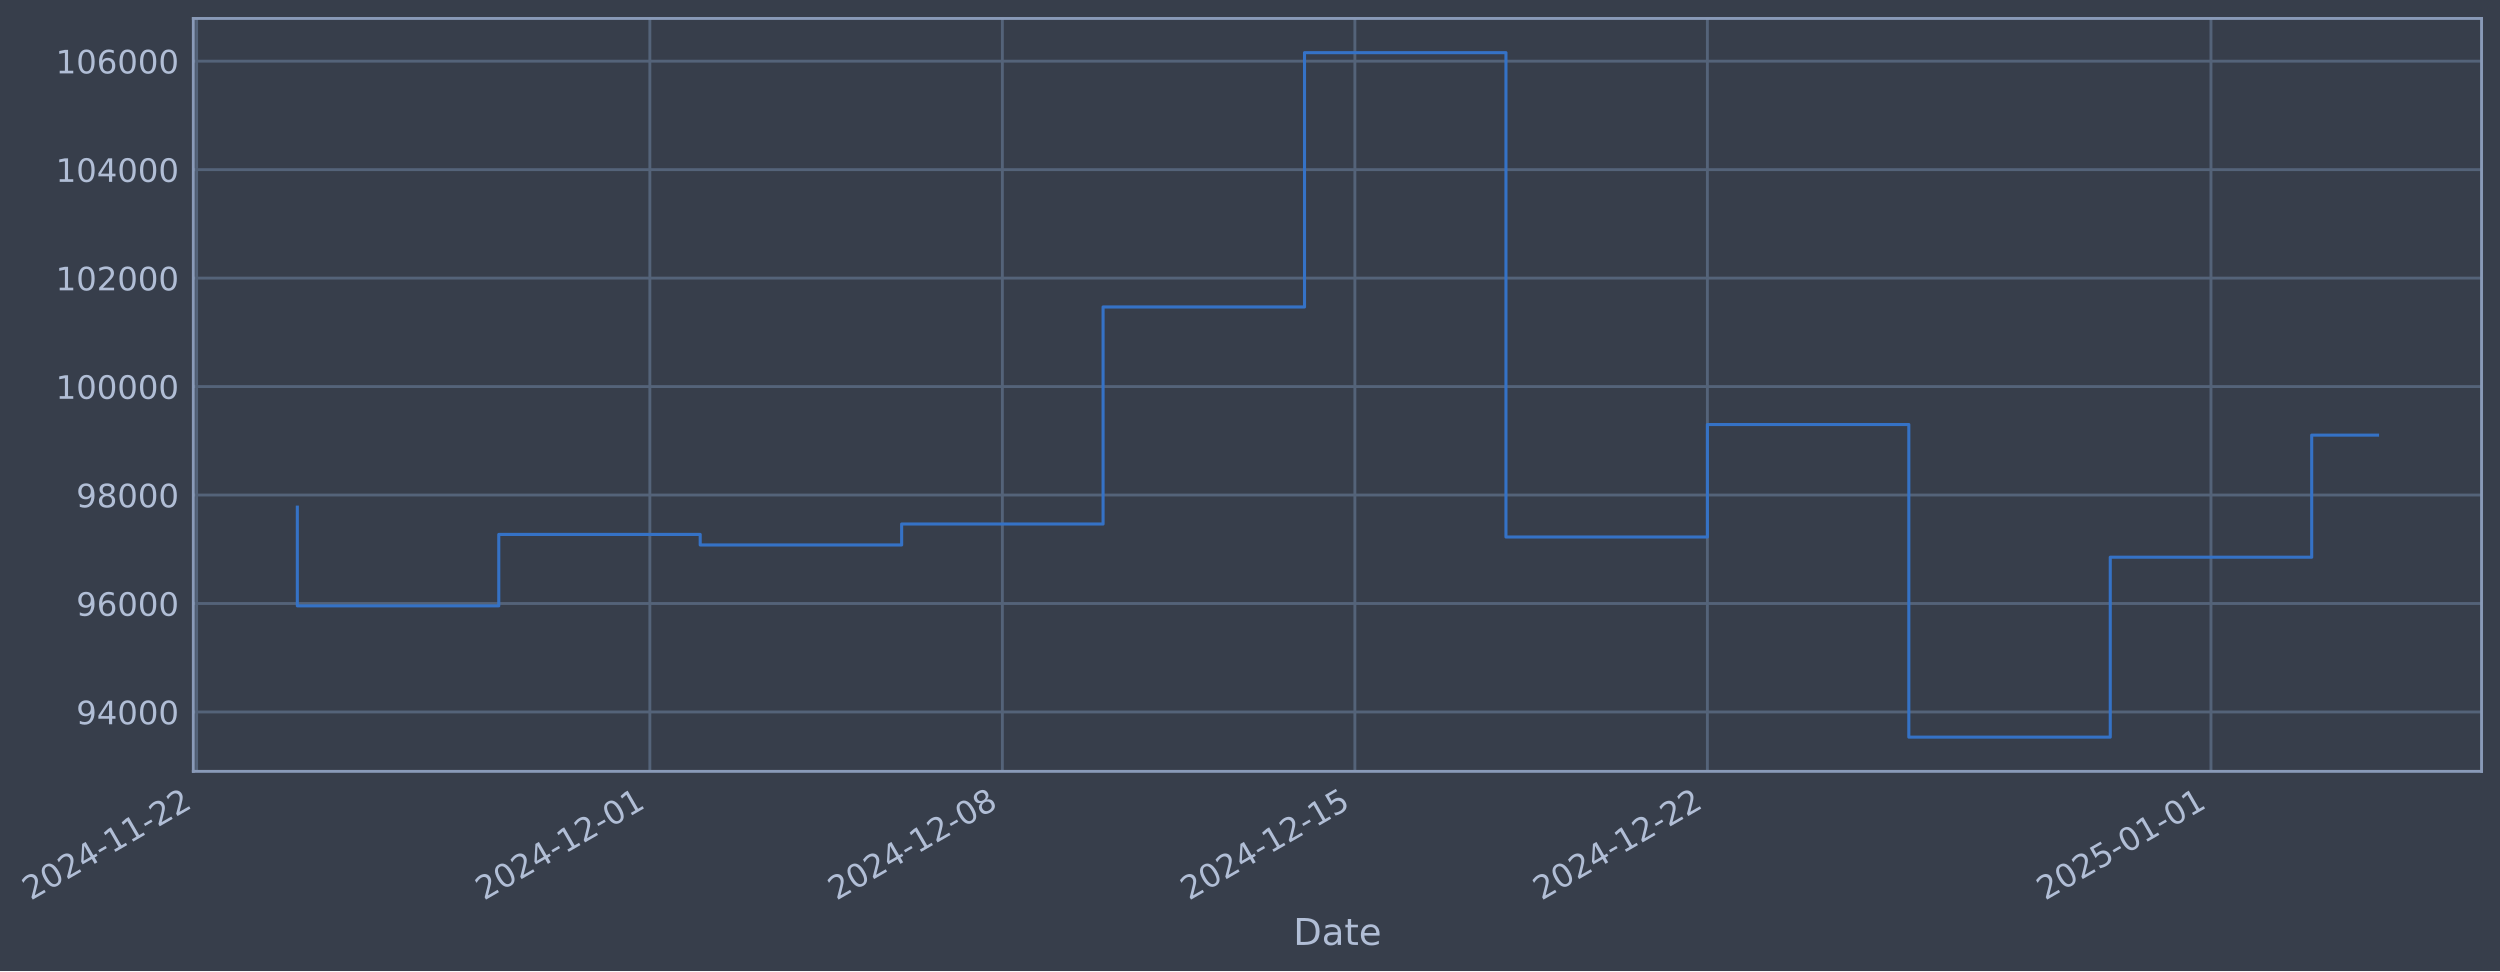
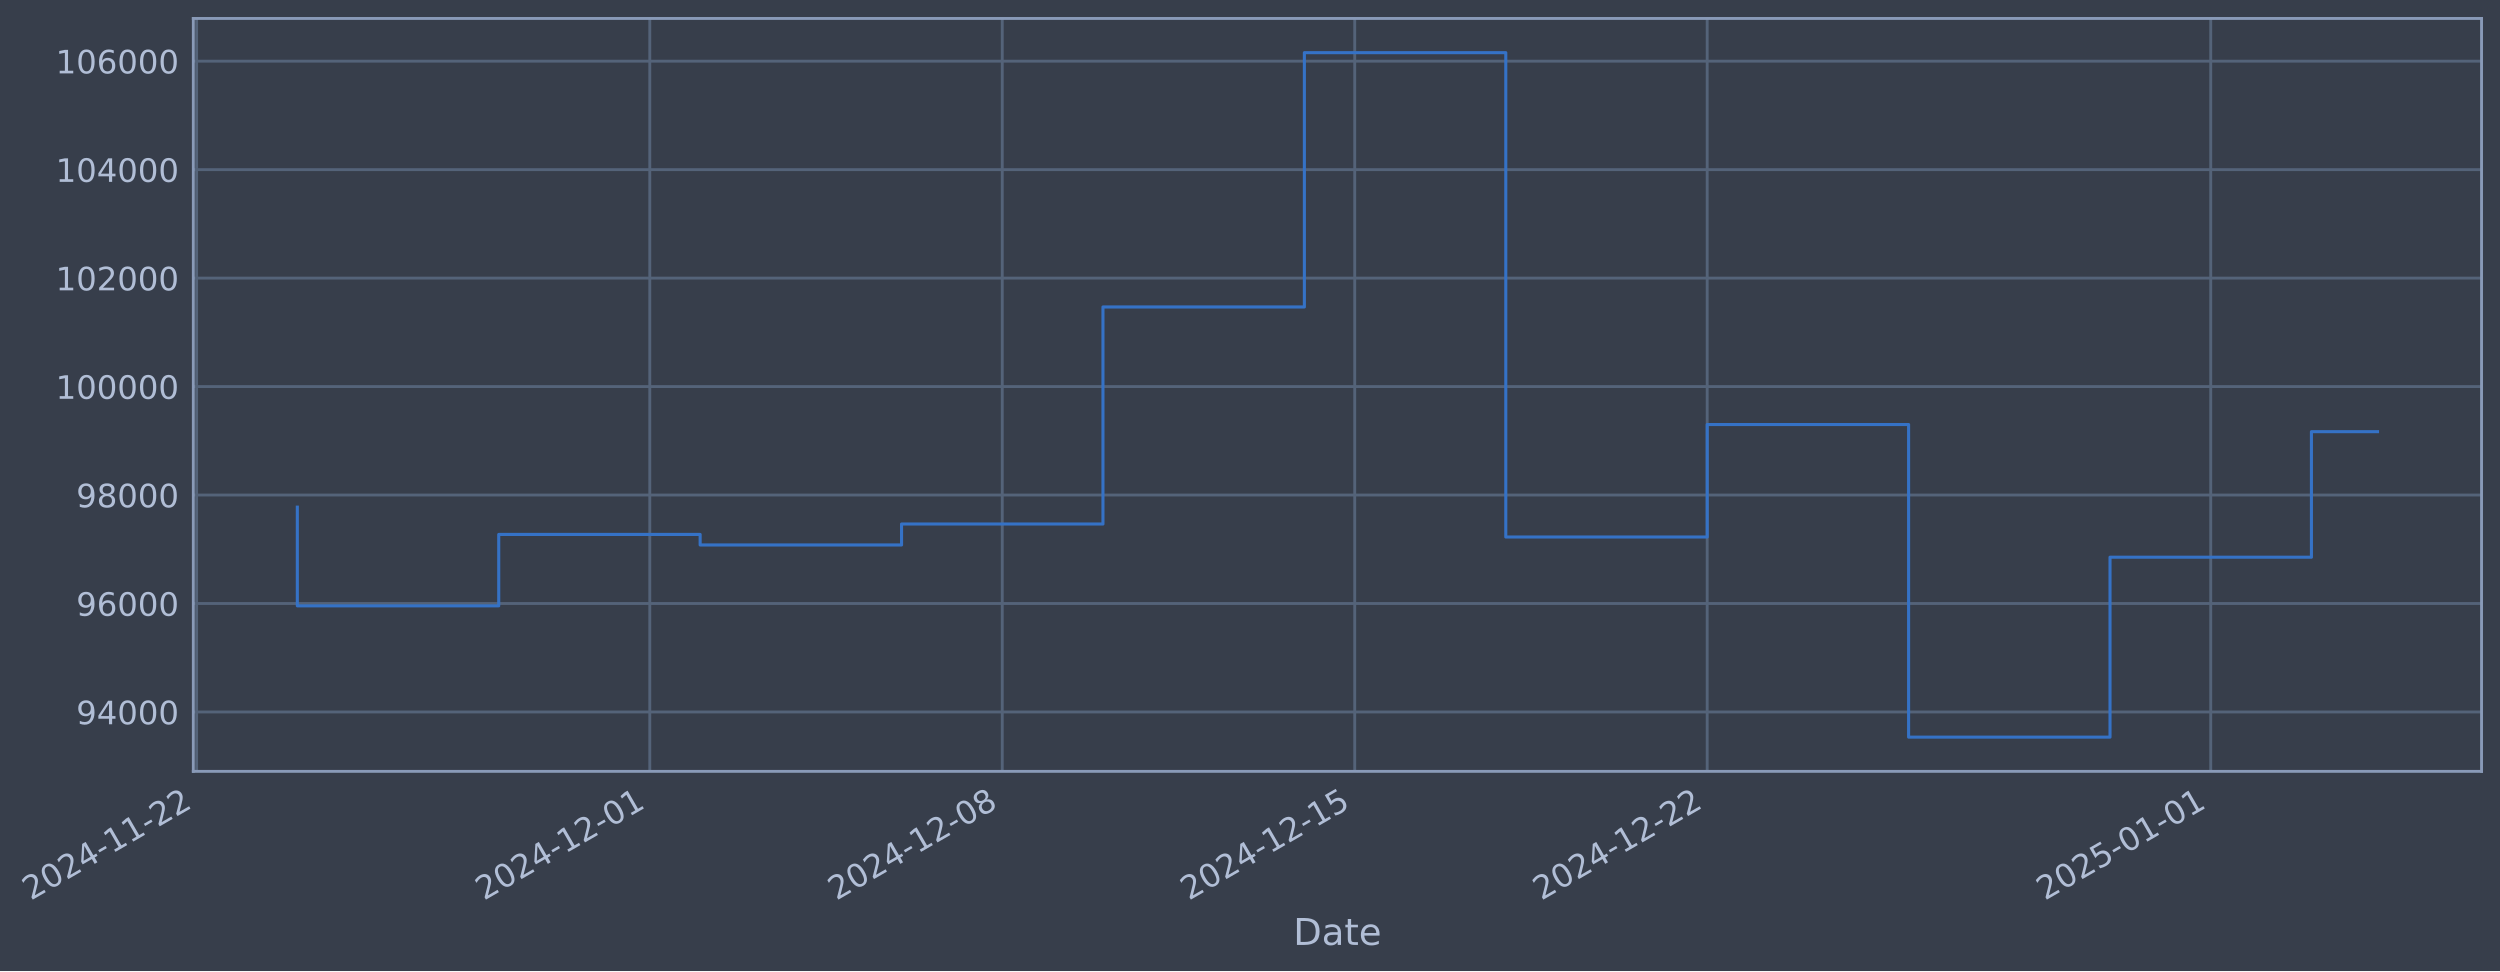
- <svg xmlns="http://www.w3.org/2000/svg" xmlns:xlink="http://www.w3.org/1999/xlink" width="975.428pt" height="378.87pt" viewBox="0 0 975.428 378.87" version="1.1">
+ <svg xmlns="http://www.w3.org/2000/svg" xmlns:xlink="http://www.w3.org/1999/xlink" width="975.423pt" height="378.87pt" viewBox="0 0 975.423 378.87" version="1.1">
  <defs>
    <style type="text/css">*{stroke-linejoin: round; stroke-linecap: butt}</style>
  </defs>
  <g id="figure_1">
    <g id="patch_1">
-       <path d="M 0 378.87  L 975.428 378.87  L 975.428 0  L 0 0  z " style="fill: #373e4b" />
+       <path d="M 0 378.87  L 975.423 378.87  L 975.423 0  L 0 0  z " style="fill: #373e4b" />
    </g>
    <g id="axes_1">
      <g id="patch_2">
-         <path d="M 75.428 300.96  L 968.228 300.96  L 968.228 7.2  L 75.428 7.2  z " style="fill: #373e4b" />
+         <path d="M 75.423 300.96  L 968.223 300.96  L 968.223 7.2  L 75.423 7.2  z " style="fill: #373e4b" />
      </g>
      <g id="matplotlib.axis_1">
        <g id="xtick_1">
          <g id="line2d_1">
-             <path d="M 76.713 300.96  L 76.713 7.2  " clip-path="url(#p6514a69343)" style="fill: none; stroke: #546379; stroke-width: 1.12; stroke-linecap: square" />
+             <path d="M 76.713 300.96  L 76.713 7.2  " clip-path="url(#p55546aea9f)" style="fill: none; stroke: #546379; stroke-width: 1.12; stroke-linecap: square" />
          </g>
          <g id="line2d_2" />
          <g id="text_1">
            <g style="fill: #b1bed6" transform="translate(11.98702 351.4642) rotate(-30) scale(0.126 -0.126)">
              <defs>
                <path id="DejaVuSans-32" d="M 1228 531  L 3431 531  L 3431 0  L 469 0  L 469 531  Q 828 903 1448 1529  Q 2069 2156 2228 2338  Q 2531 2678 2651 2914  Q 2772 3150 2772 3378  Q 2772 3750 2511 3984  Q 2250 4219 1831 4219  Q 1534 4219 1204 4116  Q 875 4013 500 3803  L 500 4441  Q 881 4594 1212 4672  Q 1544 4750 1819 4750  Q 2544 4750 2975 4387  Q 3406 4025 3406 3419  Q 3406 3131 3298 2873  Q 3191 2616 2906 2266  Q 2828 2175 2409 1742  Q 1991 1309 1228 531  z " transform="scale(0.015625)" />
                <path id="DejaVuSans-30" d="M 2034 4250  Q 1547 4250 1301 3770  Q 1056 3291 1056 2328  Q 1056 1369 1301 889  Q 1547 409 2034 409  Q 2525 409 2770 889  Q 3016 1369 3016 2328  Q 3016 3291 2770 3770  Q 2525 4250 2034 4250  z M 2034 4750  Q 2819 4750 3233 4129  Q 3647 3509 3647 2328  Q 3647 1150 3233 529  Q 2819 -91 2034 -91  Q 1250 -91 836 529  Q 422 1150 422 2328  Q 422 3509 836 4129  Q 1250 4750 2034 4750  z " transform="scale(0.015625)" />
                <path id="DejaVuSans-34" d="M 2419 4116  L 825 1625  L 2419 1625  L 2419 4116  z M 2253 4666  L 3047 4666  L 3047 1625  L 3713 1625  L 3713 1100  L 3047 1100  L 3047 0  L 2419 0  L 2419 1100  L 313 1100  L 313 1709  L 2253 4666  z " transform="scale(0.015625)" />
                <path id="DejaVuSans-2d" d="M 313 2009  L 1997 2009  L 1997 1497  L 313 1497  L 313 2009  z " transform="scale(0.015625)" />
                <path id="DejaVuSans-31" d="M 794 531  L 1825 531  L 1825 4091  L 703 3866  L 703 4441  L 1819 4666  L 2450 4666  L 2450 531  L 3481 531  L 3481 0  L 794 0  L 794 531  z " transform="scale(0.015625)" />
              </defs>
              <use xlink:href="#DejaVuSans-32" />
              <use xlink:href="#DejaVuSans-30" transform="translate(63.62305 0)" />
              <use xlink:href="#DejaVuSans-32" transform="translate(127.2461 0)" />
              <use xlink:href="#DejaVuSans-34" transform="translate(190.8691 0)" />
              <use xlink:href="#DejaVuSans-2d" transform="translate(254.4922 0)" />
              <use xlink:href="#DejaVuSans-31" transform="translate(290.5762 0)" />
              <use xlink:href="#DejaVuSans-31" transform="translate(354.1992 0)" />
              <use xlink:href="#DejaVuSans-2d" transform="translate(417.8223 0)" />
              <use xlink:href="#DejaVuSans-32" transform="translate(453.9062 0)" />
              <use xlink:href="#DejaVuSans-32" transform="translate(517.5293 0)" />
            </g>
          </g>
        </g>
        <g id="xtick_2">
          <g id="line2d_3">
-             <path d="M 253.551 300.96  L 253.551 7.2  " clip-path="url(#p6514a69343)" style="fill: none; stroke: #546379; stroke-width: 1.12; stroke-linecap: square" />
+             <path d="M 253.527 300.96  L 253.527 7.2  " clip-path="url(#p55546aea9f)" style="fill: none; stroke: #546379; stroke-width: 1.12; stroke-linecap: square" />
          </g>
          <g id="line2d_4" />
          <g id="text_2">
-             <g style="fill: #b1bed6" transform="translate(188.825 351.4642) rotate(-30) scale(0.126 -0.126)">
+             <g style="fill: #b1bed6" transform="translate(188.8014 351.4642) rotate(-30) scale(0.126 -0.126)">
              <use xlink:href="#DejaVuSans-32" />
              <use xlink:href="#DejaVuSans-30" transform="translate(63.62305 0)" />
              <use xlink:href="#DejaVuSans-32" transform="translate(127.2461 0)" />
              <use xlink:href="#DejaVuSans-34" transform="translate(190.8691 0)" />
              <use xlink:href="#DejaVuSans-2d" transform="translate(254.4922 0)" />
              <use xlink:href="#DejaVuSans-31" transform="translate(290.5762 0)" />
              <use xlink:href="#DejaVuSans-32" transform="translate(354.1992 0)" />
              <use xlink:href="#DejaVuSans-2d" transform="translate(417.8223 0)" />
              <use xlink:href="#DejaVuSans-30" transform="translate(453.9062 0)" />
              <use xlink:href="#DejaVuSans-31" transform="translate(517.5293 0)" />
            </g>
          </g>
        </g>
        <g id="xtick_3">
          <g id="line2d_5">
-             <path d="M 391.091 300.96  L 391.091 7.2  " clip-path="url(#p6514a69343)" style="fill: none; stroke: #546379; stroke-width: 1.12; stroke-linecap: square" />
+             <path d="M 391.049 300.96  L 391.049 7.2  " clip-path="url(#p55546aea9f)" style="fill: none; stroke: #546379; stroke-width: 1.12; stroke-linecap: square" />
          </g>
          <g id="line2d_6" />
          <g id="text_3">
-             <g style="fill: #b1bed6" transform="translate(326.3657 351.4642) rotate(-30) scale(0.126 -0.126)">
+             <g style="fill: #b1bed6" transform="translate(326.3237 351.4642) rotate(-30) scale(0.126 -0.126)">
              <defs>
                <path id="DejaVuSans-38" d="M 2034 2216  Q 1584 2216 1326 1975  Q 1069 1734 1069 1313  Q 1069 891 1326 650  Q 1584 409 2034 409  Q 2484 409 2743 651  Q 3003 894 3003 1313  Q 3003 1734 2745 1975  Q 2488 2216 2034 2216  z M 1403 2484  Q 997 2584 770 2862  Q 544 3141 544 3541  Q 544 4100 942 4425  Q 1341 4750 2034 4750  Q 2731 4750 3128 4425  Q 3525 4100 3525 3541  Q 3525 3141 3298 2862  Q 3072 2584 2669 2484  Q 3125 2378 3379 2068  Q 3634 1759 3634 1313  Q 3634 634 3220 271  Q 2806 -91 2034 -91  Q 1263 -91 848 271  Q 434 634 434 1313  Q 434 1759 690 2068  Q 947 2378 1403 2484  z M 1172 3481  Q 1172 3119 1398 2916  Q 1625 2713 2034 2713  Q 2441 2713 2670 2916  Q 2900 3119 2900 3481  Q 2900 3844 2670 4047  Q 2441 4250 2034 4250  Q 1625 4250 1398 4047  Q 1172 3844 1172 3481  z " transform="scale(0.015625)" />
              </defs>
              <use xlink:href="#DejaVuSans-32" />
              <use xlink:href="#DejaVuSans-30" transform="translate(63.62305 0)" />
              <use xlink:href="#DejaVuSans-32" transform="translate(127.2461 0)" />
              <use xlink:href="#DejaVuSans-34" transform="translate(190.8691 0)" />
              <use xlink:href="#DejaVuSans-2d" transform="translate(254.4922 0)" />
              <use xlink:href="#DejaVuSans-31" transform="translate(290.5762 0)" />
              <use xlink:href="#DejaVuSans-32" transform="translate(354.1992 0)" />
              <use xlink:href="#DejaVuSans-2d" transform="translate(417.8223 0)" />
              <use xlink:href="#DejaVuSans-30" transform="translate(453.9062 0)" />
              <use xlink:href="#DejaVuSans-38" transform="translate(517.5293 0)" />
            </g>
          </g>
        </g>
        <g id="xtick_4">
          <g id="line2d_7">
-             <path d="M 528.632 300.96  L 528.632 7.2  " clip-path="url(#p6514a69343)" style="fill: none; stroke: #546379; stroke-width: 1.12; stroke-linecap: square" />
+             <path d="M 528.571 300.96  L 528.571 7.2  " clip-path="url(#p55546aea9f)" style="fill: none; stroke: #546379; stroke-width: 1.12; stroke-linecap: square" />
          </g>
          <g id="line2d_8" />
          <g id="text_4">
-             <g style="fill: #b1bed6" transform="translate(463.9063 351.4642) rotate(-30) scale(0.126 -0.126)">
+             <g style="fill: #b1bed6" transform="translate(463.8459 351.4642) rotate(-30) scale(0.126 -0.126)">
              <defs>
                <path id="DejaVuSans-35" d="M 691 4666  L 3169 4666  L 3169 4134  L 1269 4134  L 1269 2991  Q 1406 3038 1543 3061  Q 1681 3084 1819 3084  Q 2600 3084 3056 2656  Q 3513 2228 3513 1497  Q 3513 744 3044 326  Q 2575 -91 1722 -91  Q 1428 -91 1123 -41  Q 819 9 494 109  L 494 744  Q 775 591 1075 516  Q 1375 441 1709 441  Q 2250 441 2565 725  Q 2881 1009 2881 1497  Q 2881 1984 2565 2268  Q 2250 2553 1709 2553  Q 1456 2553 1204 2497  Q 953 2441 691 2322  L 691 4666  z " transform="scale(0.015625)" />
              </defs>
              <use xlink:href="#DejaVuSans-32" />
              <use xlink:href="#DejaVuSans-30" transform="translate(63.62305 0)" />
              <use xlink:href="#DejaVuSans-32" transform="translate(127.2461 0)" />
              <use xlink:href="#DejaVuSans-34" transform="translate(190.8691 0)" />
              <use xlink:href="#DejaVuSans-2d" transform="translate(254.4922 0)" />
              <use xlink:href="#DejaVuSans-31" transform="translate(290.5762 0)" />
              <use xlink:href="#DejaVuSans-32" transform="translate(354.1992 0)" />
              <use xlink:href="#DejaVuSans-2d" transform="translate(417.8223 0)" />
              <use xlink:href="#DejaVuSans-31" transform="translate(453.9062 0)" />
              <use xlink:href="#DejaVuSans-35" transform="translate(517.5293 0)" />
            </g>
          </g>
        </g>
        <g id="xtick_5">
          <g id="line2d_9">
-             <path d="M 666.173 300.96  L 666.173 7.2  " clip-path="url(#p6514a69343)" style="fill: none; stroke: #546379; stroke-width: 1.12; stroke-linecap: square" />
+             <path d="M 666.094 300.96  L 666.094 7.2  " clip-path="url(#p55546aea9f)" style="fill: none; stroke: #546379; stroke-width: 1.12; stroke-linecap: square" />
          </g>
          <g id="line2d_10" />
          <g id="text_5">
-             <g style="fill: #b1bed6" transform="translate(601.447 351.4642) rotate(-30) scale(0.126 -0.126)">
+             <g style="fill: #b1bed6" transform="translate(601.3682 351.4642) rotate(-30) scale(0.126 -0.126)">
              <use xlink:href="#DejaVuSans-32" />
              <use xlink:href="#DejaVuSans-30" transform="translate(63.62305 0)" />
              <use xlink:href="#DejaVuSans-32" transform="translate(127.2461 0)" />
              <use xlink:href="#DejaVuSans-34" transform="translate(190.8691 0)" />
              <use xlink:href="#DejaVuSans-2d" transform="translate(254.4922 0)" />
              <use xlink:href="#DejaVuSans-31" transform="translate(290.5762 0)" />
              <use xlink:href="#DejaVuSans-32" transform="translate(354.1992 0)" />
              <use xlink:href="#DejaVuSans-2d" transform="translate(417.8223 0)" />
              <use xlink:href="#DejaVuSans-32" transform="translate(453.9062 0)" />
              <use xlink:href="#DejaVuSans-32" transform="translate(517.5293 0)" />
            </g>
          </g>
        </g>
        <g id="xtick_6">
          <g id="line2d_11">
-             <path d="M 862.659 300.96  L 862.659 7.2  " clip-path="url(#p6514a69343)" style="fill: none; stroke: #546379; stroke-width: 1.12; stroke-linecap: square" />
+             <path d="M 862.554 300.96  L 862.554 7.2  " clip-path="url(#p55546aea9f)" style="fill: none; stroke: #546379; stroke-width: 1.12; stroke-linecap: square" />
          </g>
          <g id="line2d_12" />
          <g id="text_6">
-             <g style="fill: #b1bed6" transform="translate(797.9337 351.4642) rotate(-30) scale(0.126 -0.126)">
+             <g style="fill: #b1bed6" transform="translate(797.8286 351.4642) rotate(-30) scale(0.126 -0.126)">
              <use xlink:href="#DejaVuSans-32" />
              <use xlink:href="#DejaVuSans-30" transform="translate(63.62305 0)" />
              <use xlink:href="#DejaVuSans-32" transform="translate(127.2461 0)" />
              <use xlink:href="#DejaVuSans-35" transform="translate(190.8691 0)" />
              <use xlink:href="#DejaVuSans-2d" transform="translate(254.4922 0)" />
              <use xlink:href="#DejaVuSans-30" transform="translate(290.5762 0)" />
              <use xlink:href="#DejaVuSans-31" transform="translate(354.1992 0)" />
              <use xlink:href="#DejaVuSans-2d" transform="translate(417.8223 0)" />
              <use xlink:href="#DejaVuSans-30" transform="translate(453.9062 0)" />
              <use xlink:href="#DejaVuSans-31" transform="translate(517.5293 0)" />
            </g>
          </g>
        </g>
        <g id="text_7">
-           <g style="fill: #b1bed6" transform="translate(504.6189 368.6753) scale(0.144 -0.144)">
+           <g style="fill: #b1bed6" transform="translate(504.6137 368.6753) scale(0.144 -0.144)">
            <defs>
              <path id="DejaVuSans-44" d="M 1259 4147  L 1259 519  L 2022 519  Q 2988 519 3436 956  Q 3884 1394 3884 2338  Q 3884 3275 3436 3711  Q 2988 4147 2022 4147  L 1259 4147  z M 628 4666  L 1925 4666  Q 3281 4666 3915 4102  Q 4550 3538 4550 2338  Q 4550 1131 3912 565  Q 3275 0 1925 0  L 628 0  L 628 4666  z " transform="scale(0.015625)" />
              <path id="DejaVuSans-61" d="M 2194 1759  Q 1497 1759 1228 1600  Q 959 1441 959 1056  Q 959 750 1161 570  Q 1363 391 1709 391  Q 2188 391 2477 730  Q 2766 1069 2766 1631  L 2766 1759  L 2194 1759  z M 3341 1997  L 3341 0  L 2766 0  L 2766 531  Q 2569 213 2275 61  Q 1981 -91 1556 -91  Q 1019 -91 701 211  Q 384 513 384 1019  Q 384 1609 779 1909  Q 1175 2209 1959 2209  L 2766 2209  L 2766 2266  Q 2766 2663 2505 2880  Q 2244 3097 1772 3097  Q 1472 3097 1187 3025  Q 903 2953 641 2809  L 641 3341  Q 956 3463 1253 3523  Q 1550 3584 1831 3584  Q 2591 3584 2966 3190  Q 3341 2797 3341 1997  z " transform="scale(0.015625)" />
              <path id="DejaVuSans-74" d="M 1172 4494  L 1172 3500  L 2356 3500  L 2356 3053  L 1172 3053  L 1172 1153  Q 1172 725 1289 603  Q 1406 481 1766 481  L 2356 481  L 2356 0  L 1766 0  Q 1100 0 847 248  Q 594 497 594 1153  L 594 3053  L 172 3053  L 172 3500  L 594 3500  L 594 4494  L 1172 4494  z " transform="scale(0.015625)" />
              <path id="DejaVuSans-65" d="M 3597 1894  L 3597 1613  L 953 1613  Q 991 1019 1311 708  Q 1631 397 2203 397  Q 2534 397 2845 478  Q 3156 559 3463 722  L 3463 178  Q 3153 47 2828 -22  Q 2503 -91 2169 -91  Q 1331 -91 842 396  Q 353 884 353 1716  Q 353 2575 817 3079  Q 1281 3584 2069 3584  Q 2775 3584 3186 3129  Q 3597 2675 3597 1894  z M 3022 2063  Q 3016 2534 2758 2815  Q 2500 3097 2075 3097  Q 1594 3097 1305 2825  Q 1016 2553 972 2059  L 3022 2063  z " transform="scale(0.015625)" />
            </defs>
            <use xlink:href="#DejaVuSans-44" />
            <use xlink:href="#DejaVuSans-61" transform="translate(77.00195 0)" />
            <use xlink:href="#DejaVuSans-74" transform="translate(138.2812 0)" />
            <use xlink:href="#DejaVuSans-65" transform="translate(177.4902 0)" />
          </g>
        </g>
      </g>
      <g id="matplotlib.axis_2">
        <g id="ytick_1">
          <g id="line2d_13">
-             <path d="M 75.428 277.797  L 968.228 277.797  " clip-path="url(#p6514a69343)" style="fill: none; stroke: #546379; stroke-width: 1.12; stroke-linecap: square" />
+             <path d="M 75.423 277.797  L 968.223 277.797  " clip-path="url(#p55546aea9f)" style="fill: none; stroke: #546379; stroke-width: 1.12; stroke-linecap: square" />
          </g>
          <g id="line2d_14" />
          <g id="text_8">
-             <g style="fill: #b1bed6" transform="translate(29.74429 282.5841) scale(0.126 -0.126)">
+             <g style="fill: #b1bed6" transform="translate(29.73904 282.5841) scale(0.126 -0.126)">
              <defs>
                <path id="DejaVuSans-39" d="M 703 97  L 703 672  Q 941 559 1184 500  Q 1428 441 1663 441  Q 2288 441 2617 861  Q 2947 1281 2994 2138  Q 2813 1869 2534 1725  Q 2256 1581 1919 1581  Q 1219 1581 811 2004  Q 403 2428 403 3163  Q 403 3881 828 4315  Q 1253 4750 1959 4750  Q 2769 4750 3195 4129  Q 3622 3509 3622 2328  Q 3622 1225 3098 567  Q 2575 -91 1691 -91  Q 1453 -91 1209 -44  Q 966 3 703 97  z M 1959 2075  Q 2384 2075 2632 2365  Q 2881 2656 2881 3163  Q 2881 3666 2632 3958  Q 2384 4250 1959 4250  Q 1534 4250 1286 3958  Q 1038 3666 1038 3163  Q 1038 2656 1286 2365  Q 1534 2075 1959 2075  z " transform="scale(0.015625)" />
              </defs>
              <use xlink:href="#DejaVuSans-39" />
              <use xlink:href="#DejaVuSans-34" transform="translate(63.62305 0)" />
              <use xlink:href="#DejaVuSans-30" transform="translate(127.2461 0)" />
              <use xlink:href="#DejaVuSans-30" transform="translate(190.8691 0)" />
              <use xlink:href="#DejaVuSans-30" transform="translate(254.4922 0)" />
            </g>
          </g>
        </g>
        <g id="ytick_2">
          <g id="line2d_15">
-             <path d="M 75.428 235.473  L 968.228 235.473  " clip-path="url(#p6514a69343)" style="fill: none; stroke: #546379; stroke-width: 1.12; stroke-linecap: square" />
+             <path d="M 75.423 235.473  L 968.223 235.473  " clip-path="url(#p55546aea9f)" style="fill: none; stroke: #546379; stroke-width: 1.12; stroke-linecap: square" />
          </g>
          <g id="line2d_16" />
          <g id="text_9">
-             <g style="fill: #b1bed6" transform="translate(29.74429 240.2602) scale(0.126 -0.126)">
+             <g style="fill: #b1bed6" transform="translate(29.73904 240.2602) scale(0.126 -0.126)">
              <defs>
                <path id="DejaVuSans-36" d="M 2113 2584  Q 1688 2584 1439 2293  Q 1191 2003 1191 1497  Q 1191 994 1439 701  Q 1688 409 2113 409  Q 2538 409 2786 701  Q 3034 994 3034 1497  Q 3034 2003 2786 2293  Q 2538 2584 2113 2584  z M 3366 4563  L 3366 3988  Q 3128 4100 2886 4159  Q 2644 4219 2406 4219  Q 1781 4219 1451 3797  Q 1122 3375 1075 2522  Q 1259 2794 1537 2939  Q 1816 3084 2150 3084  Q 2853 3084 3261 2657  Q 3669 2231 3669 1497  Q 3669 778 3244 343  Q 2819 -91 2113 -91  Q 1303 -91 875 529  Q 447 1150 447 2328  Q 447 3434 972 4092  Q 1497 4750 2381 4750  Q 2619 4750 2861 4703  Q 3103 4656 3366 4563  z " transform="scale(0.015625)" />
              </defs>
              <use xlink:href="#DejaVuSans-39" />
              <use xlink:href="#DejaVuSans-36" transform="translate(63.62305 0)" />
              <use xlink:href="#DejaVuSans-30" transform="translate(127.2461 0)" />
              <use xlink:href="#DejaVuSans-30" transform="translate(190.8691 0)" />
              <use xlink:href="#DejaVuSans-30" transform="translate(254.4922 0)" />
            </g>
          </g>
        </g>
        <g id="ytick_3">
          <g id="line2d_17">
-             <path d="M 75.428 193.149  L 968.228 193.149  " clip-path="url(#p6514a69343)" style="fill: none; stroke: #546379; stroke-width: 1.12; stroke-linecap: square" />
+             <path d="M 75.423 193.149  L 968.223 193.149  " clip-path="url(#p55546aea9f)" style="fill: none; stroke: #546379; stroke-width: 1.12; stroke-linecap: square" />
          </g>
          <g id="line2d_18" />
          <g id="text_10">
-             <g style="fill: #b1bed6" transform="translate(29.74429 197.9364) scale(0.126 -0.126)">
+             <g style="fill: #b1bed6" transform="translate(29.73904 197.9364) scale(0.126 -0.126)">
              <use xlink:href="#DejaVuSans-39" />
              <use xlink:href="#DejaVuSans-38" transform="translate(63.62305 0)" />
              <use xlink:href="#DejaVuSans-30" transform="translate(127.2461 0)" />
              <use xlink:href="#DejaVuSans-30" transform="translate(190.8691 0)" />
              <use xlink:href="#DejaVuSans-30" transform="translate(254.4922 0)" />
            </g>
          </g>
        </g>
        <g id="ytick_4">
          <g id="line2d_19">
-             <path d="M 75.428 150.826  L 968.228 150.826  " clip-path="url(#p6514a69343)" style="fill: none; stroke: #546379; stroke-width: 1.12; stroke-linecap: square" />
+             <path d="M 75.423 150.826  L 968.223 150.826  " clip-path="url(#p55546aea9f)" style="fill: none; stroke: #546379; stroke-width: 1.12; stroke-linecap: square" />
          </g>
          <g id="line2d_20" />
          <g id="text_11">
-             <g style="fill: #b1bed6" transform="translate(21.72754 155.6126) scale(0.126 -0.126)">
+             <g style="fill: #b1bed6" transform="translate(21.72229 155.6126) scale(0.126 -0.126)">
              <use xlink:href="#DejaVuSans-31" />
              <use xlink:href="#DejaVuSans-30" transform="translate(63.62305 0)" />
              <use xlink:href="#DejaVuSans-30" transform="translate(127.2461 0)" />
              <use xlink:href="#DejaVuSans-30" transform="translate(190.8691 0)" />
              <use xlink:href="#DejaVuSans-30" transform="translate(254.4922 0)" />
              <use xlink:href="#DejaVuSans-30" transform="translate(318.1152 0)" />
            </g>
          </g>
        </g>
        <g id="ytick_5">
          <g id="line2d_21">
-             <path d="M 75.428 108.502  L 968.228 108.502  " clip-path="url(#p6514a69343)" style="fill: none; stroke: #546379; stroke-width: 1.12; stroke-linecap: square" />
+             <path d="M 75.423 108.502  L 968.223 108.502  " clip-path="url(#p55546aea9f)" style="fill: none; stroke: #546379; stroke-width: 1.12; stroke-linecap: square" />
          </g>
          <g id="line2d_22" />
          <g id="text_12">
-             <g style="fill: #b1bed6" transform="translate(21.72754 113.2888) scale(0.126 -0.126)">
+             <g style="fill: #b1bed6" transform="translate(21.72229 113.2888) scale(0.126 -0.126)">
              <use xlink:href="#DejaVuSans-31" />
              <use xlink:href="#DejaVuSans-30" transform="translate(63.62305 0)" />
              <use xlink:href="#DejaVuSans-32" transform="translate(127.2461 0)" />
              <use xlink:href="#DejaVuSans-30" transform="translate(190.8691 0)" />
              <use xlink:href="#DejaVuSans-30" transform="translate(254.4922 0)" />
              <use xlink:href="#DejaVuSans-30" transform="translate(318.1152 0)" />
            </g>
          </g>
        </g>
        <g id="ytick_6">
          <g id="line2d_23">
-             <path d="M 75.428 66.178  L 968.228 66.178  " clip-path="url(#p6514a69343)" style="fill: none; stroke: #546379; stroke-width: 1.12; stroke-linecap: square" />
+             <path d="M 75.423 66.178  L 968.223 66.178  " clip-path="url(#p55546aea9f)" style="fill: none; stroke: #546379; stroke-width: 1.12; stroke-linecap: square" />
          </g>
          <g id="line2d_24" />
          <g id="text_13">
-             <g style="fill: #b1bed6" transform="translate(21.72754 70.96502) scale(0.126 -0.126)">
+             <g style="fill: #b1bed6" transform="translate(21.72229 70.96502) scale(0.126 -0.126)">
              <use xlink:href="#DejaVuSans-31" />
              <use xlink:href="#DejaVuSans-30" transform="translate(63.62305 0)" />
              <use xlink:href="#DejaVuSans-34" transform="translate(127.2461 0)" />
              <use xlink:href="#DejaVuSans-30" transform="translate(190.8691 0)" />
              <use xlink:href="#DejaVuSans-30" transform="translate(254.4922 0)" />
              <use xlink:href="#DejaVuSans-30" transform="translate(318.1152 0)" />
            </g>
          </g>
        </g>
        <g id="ytick_7">
          <g id="line2d_25">
-             <path d="M 75.428 23.854  L 968.228 23.854  " clip-path="url(#p6514a69343)" style="fill: none; stroke: #546379; stroke-width: 1.12; stroke-linecap: square" />
+             <path d="M 75.423 23.854  L 968.223 23.854  " clip-path="url(#p55546aea9f)" style="fill: none; stroke: #546379; stroke-width: 1.12; stroke-linecap: square" />
          </g>
          <g id="line2d_26" />
          <g id="text_14">
-             <g style="fill: #b1bed6" transform="translate(21.72754 28.64121) scale(0.126 -0.126)">
+             <g style="fill: #b1bed6" transform="translate(21.72229 28.64121) scale(0.126 -0.126)">
              <use xlink:href="#DejaVuSans-31" />
              <use xlink:href="#DejaVuSans-30" transform="translate(63.62305 0)" />
              <use xlink:href="#DejaVuSans-36" transform="translate(127.2461 0)" />
              <use xlink:href="#DejaVuSans-30" transform="translate(190.8691 0)" />
              <use xlink:href="#DejaVuSans-30" transform="translate(254.4922 0)" />
              <use xlink:href="#DejaVuSans-30" transform="translate(318.1152 0)" />
            </g>
          </g>
        </g>
      </g>
      <g id="line2d_27">
-         <path d="M 116.01 197.87  L 116.01 236.383  L 194.605 236.383  L 194.605 208.521  L 273.199 208.521  L 273.199 212.628  L 351.794 212.628  L 351.794 204.459  L 430.389 204.459  L 430.389 119.77  L 508.983 119.77  L 508.983 20.553  L 587.578 20.553  L 587.578 209.517  L 666.173 209.517  L 666.173 165.636  L 744.767 165.636  L 744.767 287.607  L 823.362 287.607  L 823.362 217.409  L 901.956 217.409  L 901.956 169.778  L 927.646 169.778  " clip-path="url(#p6514a69343)" style="fill: none; stroke: #3572c6; stroke-width: 1.2; stroke-linecap: square" />
+         <path d="M 116.005 197.87  L 116.005 236.383  L 194.589 236.383  L 194.589 208.521  L 273.173 208.521  L 273.173 212.628  L 351.757 212.628  L 351.757 204.459  L 430.341 204.459  L 430.341 119.77  L 508.925 119.77  L 508.925 20.553  L 587.51 20.553  L 587.51 209.517  L 666.094 209.517  L 666.094 165.636  L 744.678 165.636  L 744.678 287.607  L 823.262 287.607  L 823.262 217.409  L 901.846 217.409  L 901.846 168.433  L 927.641 168.433  " clip-path="url(#p55546aea9f)" style="fill: none; stroke: #3572c6; stroke-width: 1.2; stroke-linecap: square" />
      </g>
      <g id="patch_3">
-         <path d="M 75.428 300.96  L 75.428 7.2  " style="fill: none; stroke: #899ab8; stroke-width: 1.12; stroke-linejoin: miter; stroke-linecap: square" />
+         <path d="M 75.423 300.96  L 75.423 7.2  " style="fill: none; stroke: #899ab8; stroke-width: 1.12; stroke-linejoin: miter; stroke-linecap: square" />
      </g>
      <g id="patch_4">
-         <path d="M 968.228 300.96  L 968.228 7.2  " style="fill: none; stroke: #899ab8; stroke-width: 1.12; stroke-linejoin: miter; stroke-linecap: square" />
+         <path d="M 968.223 300.96  L 968.223 7.2  " style="fill: none; stroke: #899ab8; stroke-width: 1.12; stroke-linejoin: miter; stroke-linecap: square" />
      </g>
      <g id="patch_5">
-         <path d="M 75.428 300.96  L 968.228 300.96  " style="fill: none; stroke: #899ab8; stroke-width: 1.12; stroke-linejoin: miter; stroke-linecap: square" />
+         <path d="M 75.423 300.96  L 968.223 300.96  " style="fill: none; stroke: #899ab8; stroke-width: 1.12; stroke-linejoin: miter; stroke-linecap: square" />
      </g>
      <g id="patch_6">
-         <path d="M 75.428 7.2  L 968.228 7.2  " style="fill: none; stroke: #899ab8; stroke-width: 1.12; stroke-linejoin: miter; stroke-linecap: square" />
+         <path d="M 75.423 7.2  L 968.223 7.2  " style="fill: none; stroke: #899ab8; stroke-width: 1.12; stroke-linejoin: miter; stroke-linecap: square" />
      </g>
    </g>
  </g>
  <defs>
-     <clipPath id="p6514a69343">
-       <rect x="75.428" y="7.2" width="892.8" height="293.76" />
+     <clipPath id="p55546aea9f">
+       <rect x="75.423" y="7.2" width="892.8" height="293.76" />
    </clipPath>
  </defs>
</svg>
